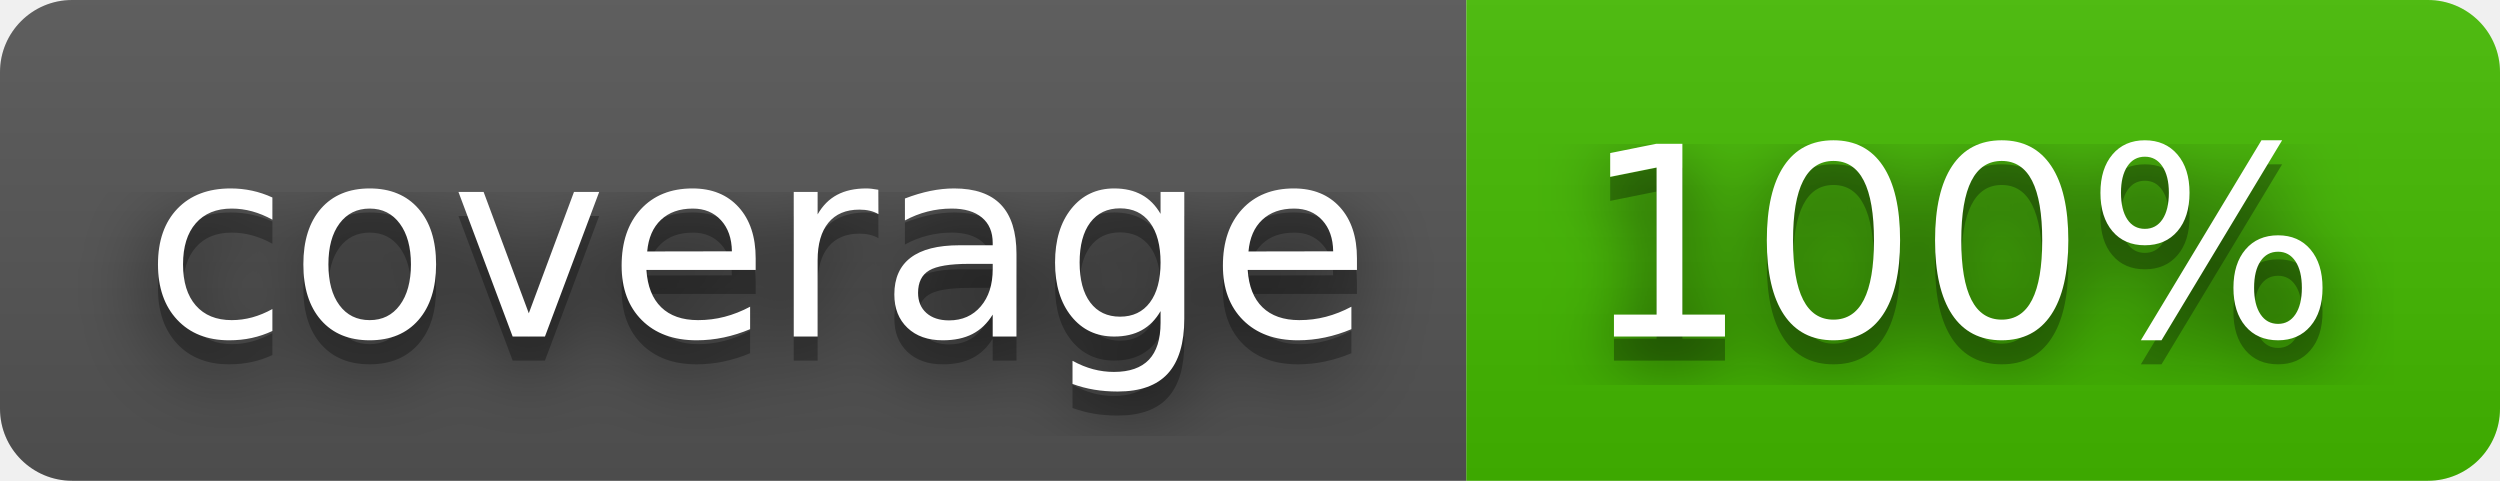
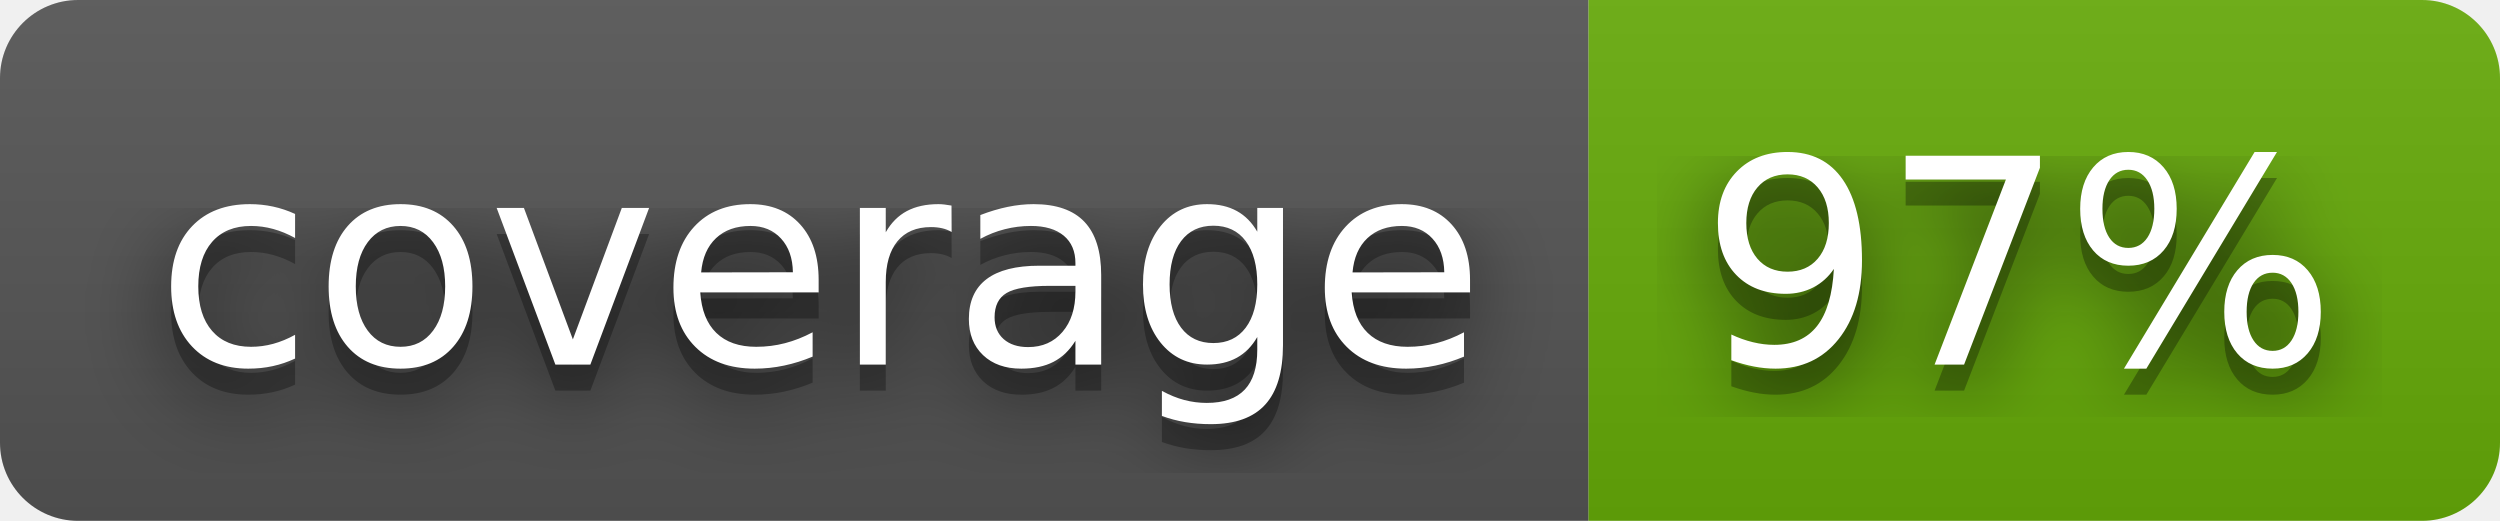
- <svg xmlns="http://www.w3.org/2000/svg" width="104" height="20" role="img" aria-label="coverage: 100%">
+ <svg xmlns="http://www.w3.org/2000/svg" width="96" height="20" role="img" aria-label="coverage: 97%">
  <filter id="blur">
    <feGaussianBlur stdDeviation="16" />
  </filter>
  <linearGradient id="s" x2="0" y2="100%">
    <stop offset="0" stop-color="#bbb" stop-opacity=".1" />
    <stop offset="1" stop-opacity=".1" />
  </linearGradient>
  <clipPath id="r">
-     <rect width="104" height="20" rx="3" />
+     <rect width="96" height="20" rx="3" />
  </clipPath>
  <g clip-path="url(#r)">
    <rect width="61" height="20" fill="#555" />
-     <rect x="61" width="43" height="20" fill="#4b0" />
-     <rect width="104" height="20" fill="url(#s)" />
+     <rect x="61" width="35" height="20" fill="#67ac09" />
+     <rect width="96" height="20" fill="url(#s)" />
  </g>
  <g fill="#fff" text-anchor="middle" font-family="Verdana,Geneva,DejaVu Sans,sans-serif" text-rendering="geometricPrecision" font-size="110">
    <g transform="scale(.1)">
      <g aria-hidden="true" fill="#010101">
        <text x="315" y="150" fill-opacity=".8" filter="url(#blur)" textLength="510">coverage</text>
        <text x="315" y="150" fill-opacity=".3" textLength="510">coverage</text>
      </g>
      <text x="315" y="140" textLength="510">coverage</text>
    </g>
    <g transform="scale(.1)">
      <g aria-hidden="true" fill="#010101">
-         <text x="815" y="150" fill-opacity=".8" filter="url(#blur)" textLength="330">100%</text>
-         <text x="815" y="150" fill-opacity=".3" textLength="330">100%</text>
+         <text x="775" y="150" fill-opacity=".8" filter="url(#blur)" textLength="250">97%</text>
+         <text x="775" y="150" fill-opacity=".3" textLength="250">97%</text>
      </g>
-       <text x="815" y="140" textLength="330">100%</text>
+       <text x="775" y="140" textLength="250">97%</text>
    </g>
  </g>
</svg>
